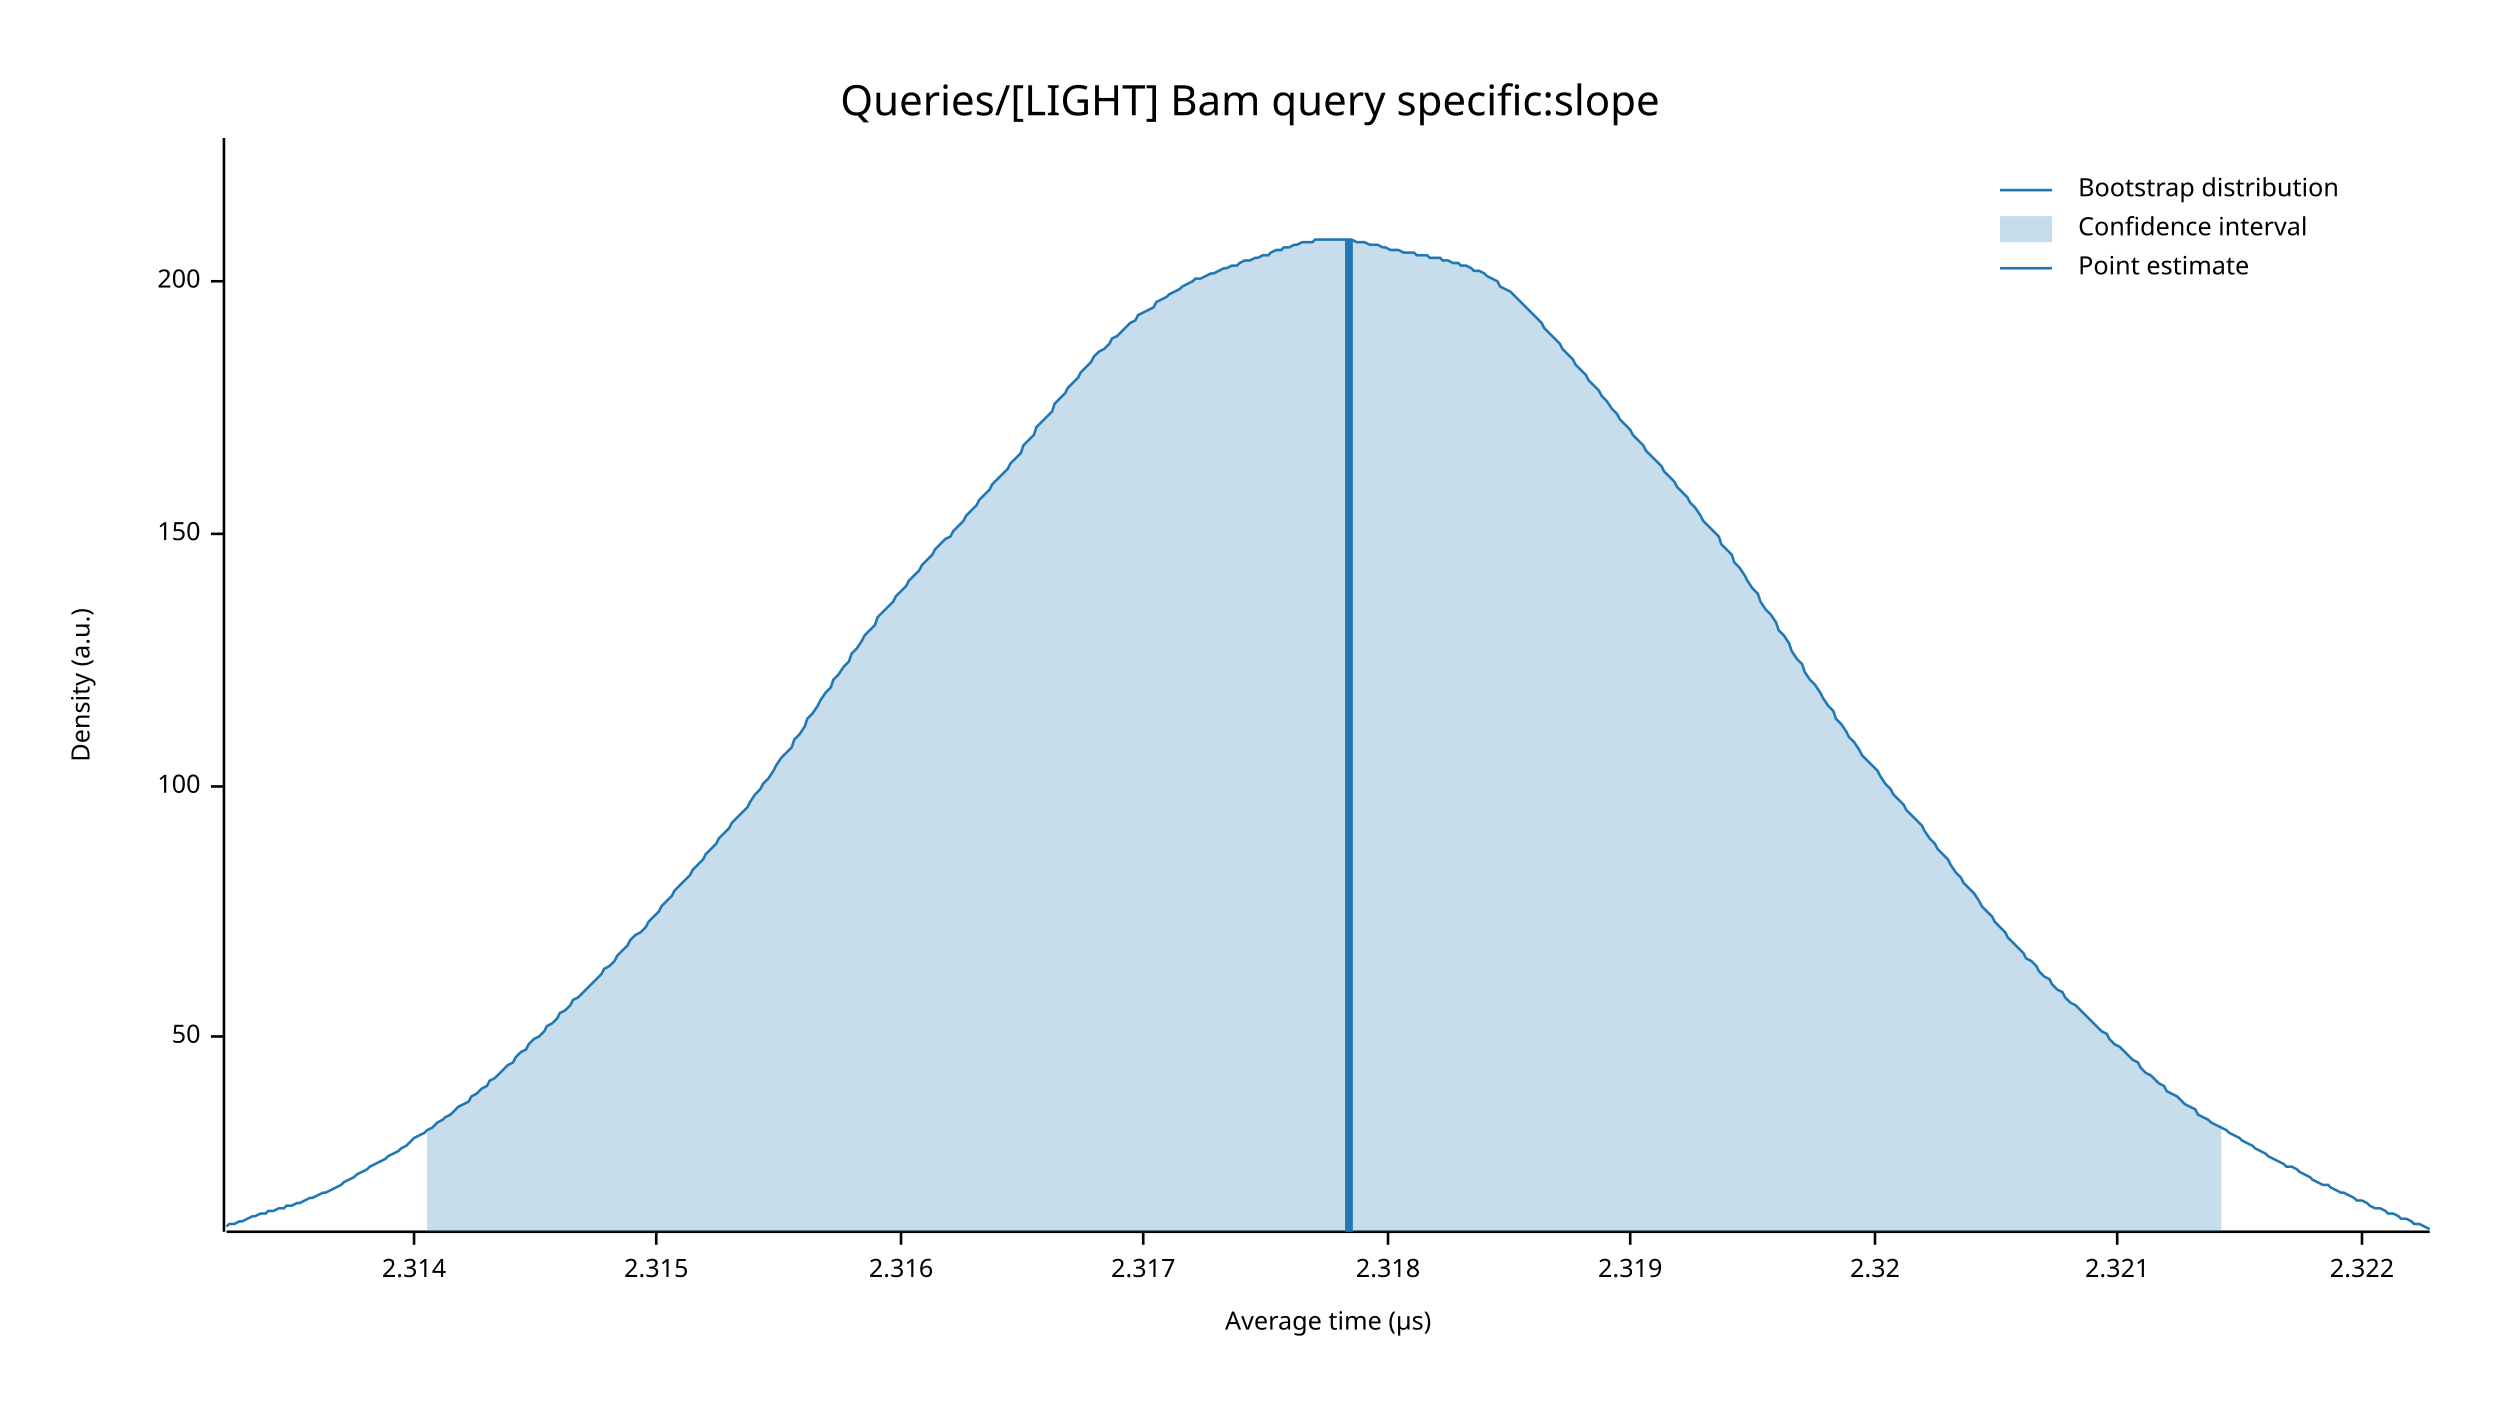
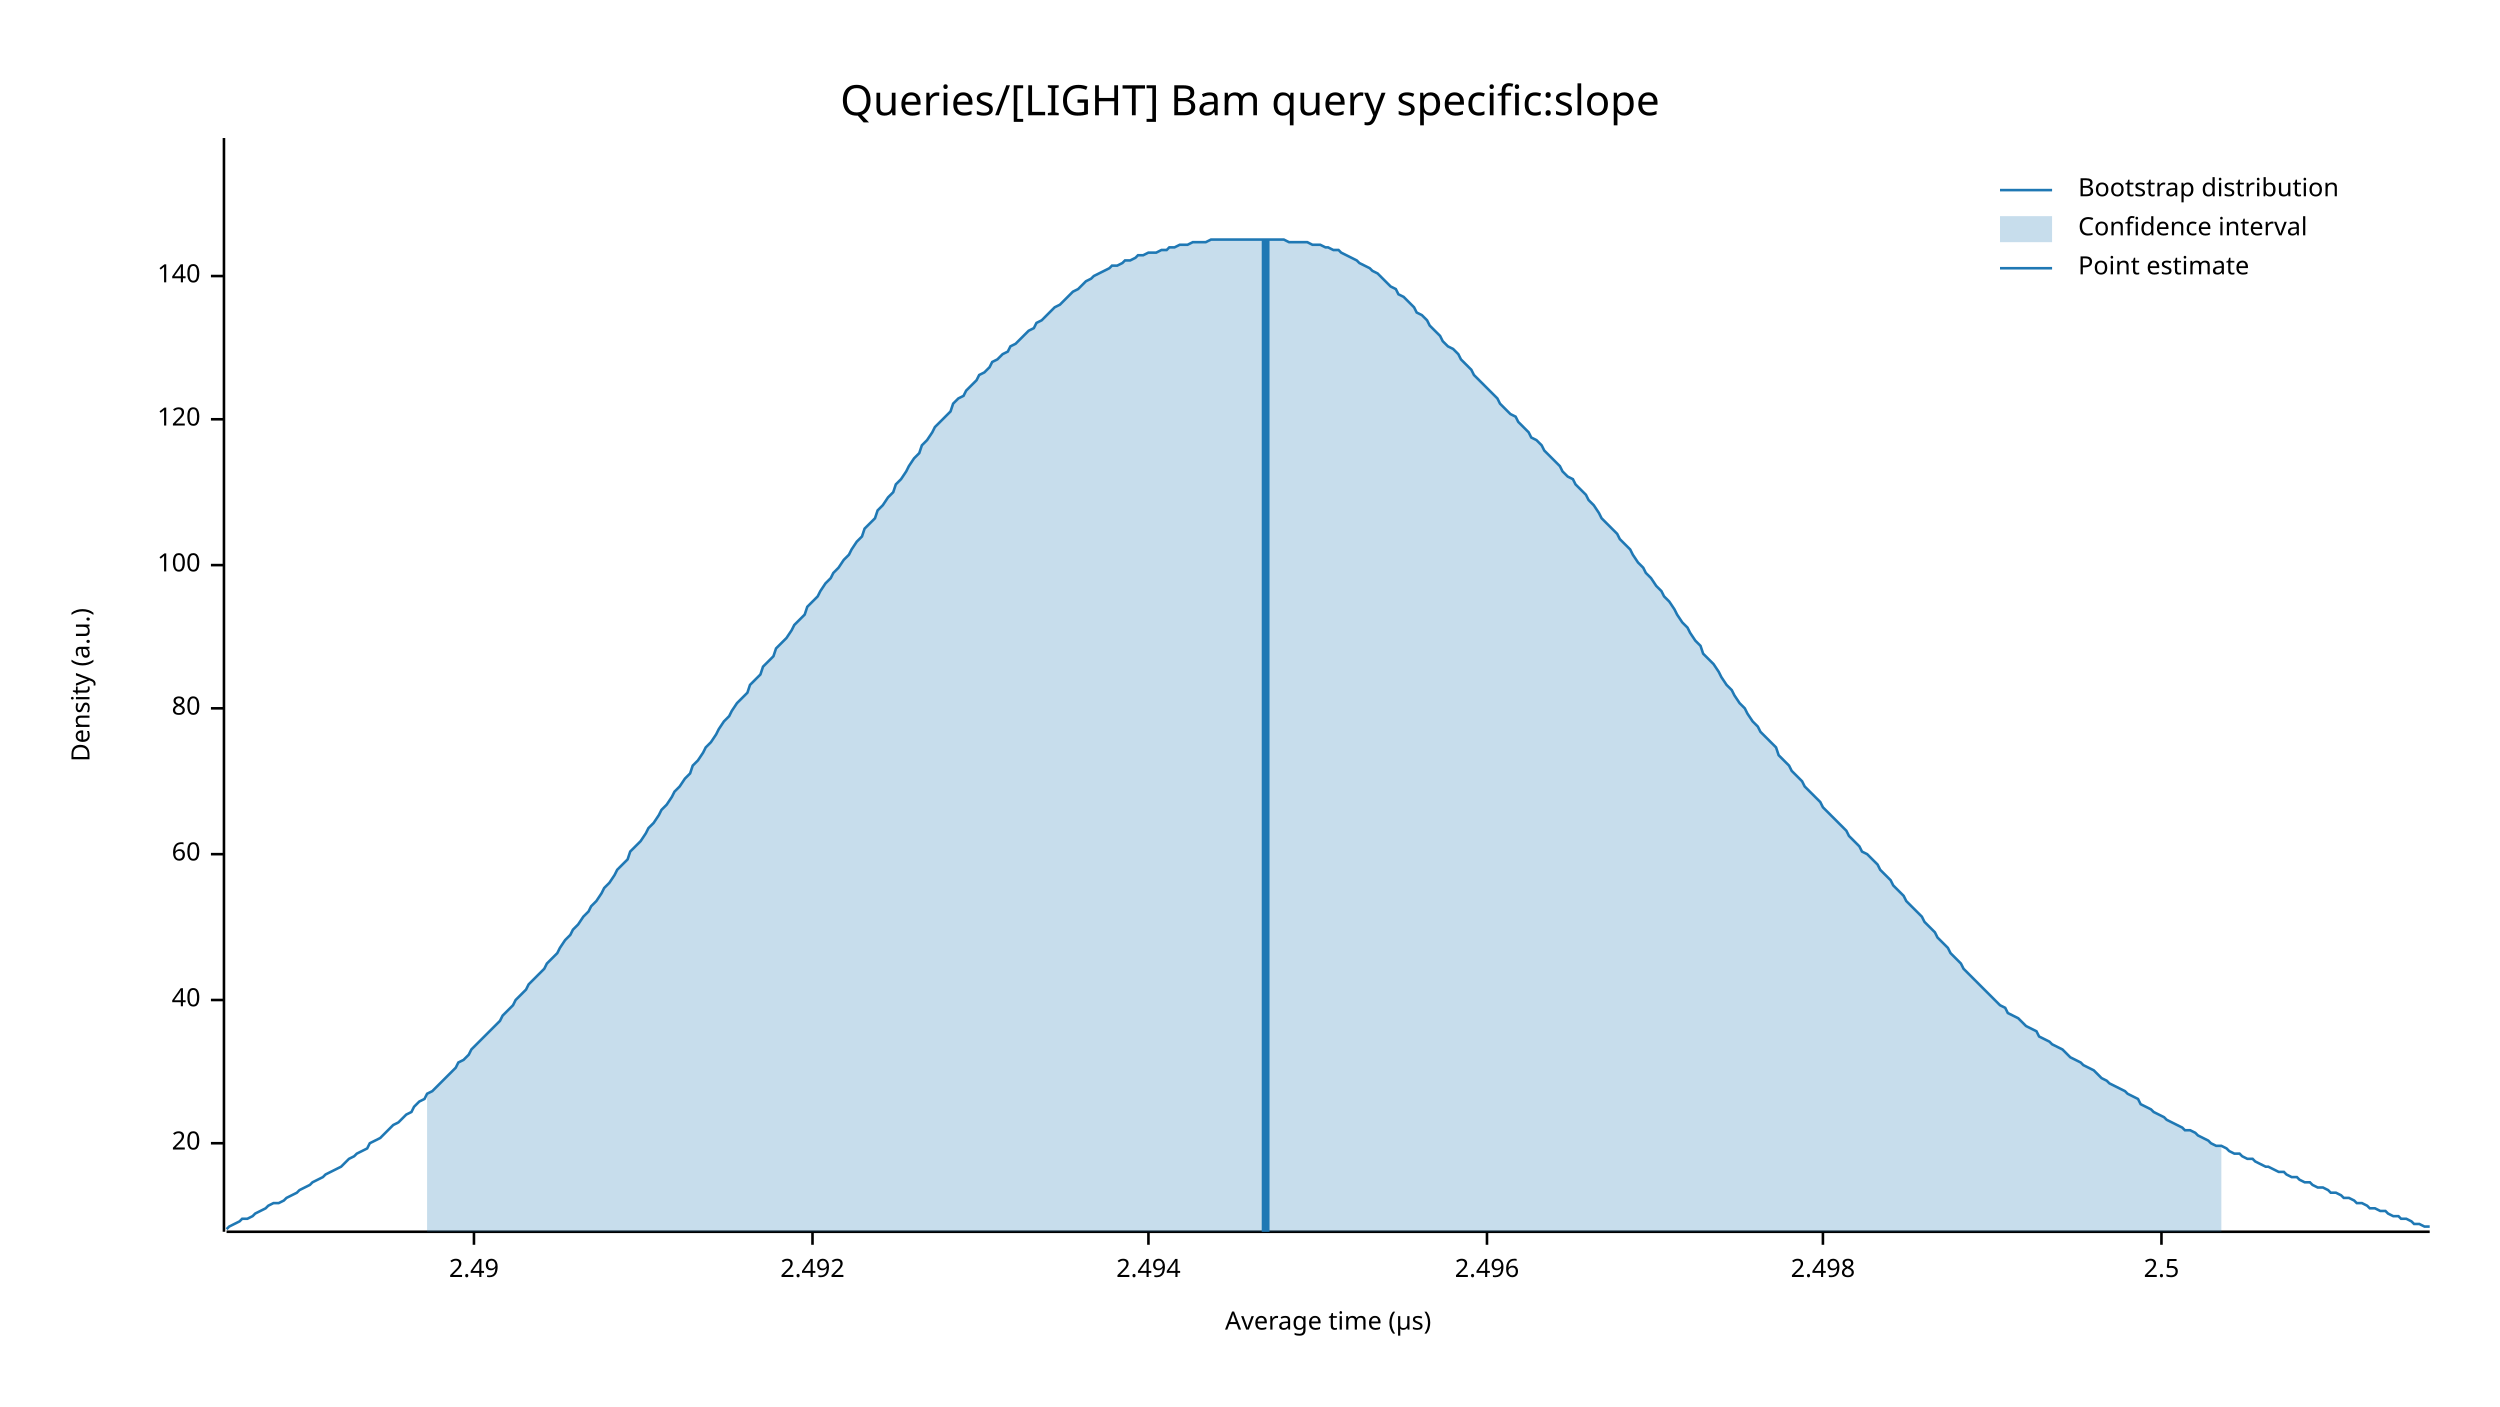
<svg xmlns="http://www.w3.org/2000/svg" width="960" height="540" viewBox="0 0 960 540">
  <text x="480" y="32" dy="0.76em" text-anchor="middle" font-family="sans-serif" font-size="16.129" opacity="1" fill="#000000">
Queries/[LIGHT] Bam query specific:slope
</text>
  <text x="27" y="263" dy="0.76em" text-anchor="middle" font-family="sans-serif" font-size="9.677" opacity="1" fill="#000000" transform="rotate(270, 27, 263)">
Density (a.u.)
</text>
  <text x="510" y="513" dy="-0.5ex" text-anchor="middle" font-family="sans-serif" font-size="9.677" opacity="1" fill="#000000">
Average time (µs)
</text>
  <polyline fill="none" opacity="1" stroke="#000000" stroke-width="1" points="86,53 86,473 " />
-   <text x="77" y="398" dy="0.5ex" text-anchor="end" font-family="sans-serif" font-size="9.677" opacity="1" fill="#000000">
- 50
+   <text x="77" y="439" dy="0.5ex" text-anchor="end" font-family="sans-serif" font-size="9.677" opacity="1" fill="#000000">
+ 20
</text>
-   <polyline fill="none" opacity="1" stroke="#000000" stroke-width="1" points="81,398 86,398 " />
-   <text x="77" y="302" dy="0.5ex" text-anchor="end" font-family="sans-serif" font-size="9.677" opacity="1" fill="#000000">
+   <polyline fill="none" opacity="1" stroke="#000000" stroke-width="1" points="81,439 86,439 " />
+   <text x="77" y="384" dy="0.5ex" text-anchor="end" font-family="sans-serif" font-size="9.677" opacity="1" fill="#000000">
+ 40
+ </text>
+   <polyline fill="none" opacity="1" stroke="#000000" stroke-width="1" points="81,384 86,384 " />
+   <text x="77" y="328" dy="0.5ex" text-anchor="end" font-family="sans-serif" font-size="9.677" opacity="1" fill="#000000">
+ 60
+ </text>
+   <polyline fill="none" opacity="1" stroke="#000000" stroke-width="1" points="81,328 86,328 " />
+   <text x="77" y="272" dy="0.5ex" text-anchor="end" font-family="sans-serif" font-size="9.677" opacity="1" fill="#000000">
+ 80
+ </text>
+   <polyline fill="none" opacity="1" stroke="#000000" stroke-width="1" points="81,272 86,272 " />
+   <text x="77" y="217" dy="0.5ex" text-anchor="end" font-family="sans-serif" font-size="9.677" opacity="1" fill="#000000">
100
</text>
-   <polyline fill="none" opacity="1" stroke="#000000" stroke-width="1" points="81,302 86,302 " />
-   <text x="77" y="205" dy="0.5ex" text-anchor="end" font-family="sans-serif" font-size="9.677" opacity="1" fill="#000000">
- 150
+   <polyline fill="none" opacity="1" stroke="#000000" stroke-width="1" points="81,217 86,217 " />
+   <text x="77" y="161" dy="0.5ex" text-anchor="end" font-family="sans-serif" font-size="9.677" opacity="1" fill="#000000">
+ 120
</text>
-   <polyline fill="none" opacity="1" stroke="#000000" stroke-width="1" points="81,205 86,205 " />
-   <text x="77" y="108" dy="0.5ex" text-anchor="end" font-family="sans-serif" font-size="9.677" opacity="1" fill="#000000">
- 200
+   <polyline fill="none" opacity="1" stroke="#000000" stroke-width="1" points="81,161 86,161 " />
+   <text x="77" y="106" dy="0.5ex" text-anchor="end" font-family="sans-serif" font-size="9.677" opacity="1" fill="#000000">
+ 140
</text>
-   <polyline fill="none" opacity="1" stroke="#000000" stroke-width="1" points="81,108 86,108 " />
+   <polyline fill="none" opacity="1" stroke="#000000" stroke-width="1" points="81,106 86,106 " />
  <polyline fill="none" opacity="1" stroke="#000000" stroke-width="1" points="87,473 933,473 " />
-   <text x="159" y="483" dy="0.76em" text-anchor="middle" font-family="sans-serif" font-size="9.677" opacity="1" fill="#000000">
- 2.314
+   <text x="182" y="483" dy="0.76em" text-anchor="middle" font-family="sans-serif" font-size="9.677" opacity="1" fill="#000000">
+ 2.49
</text>
-   <polyline fill="none" opacity="1" stroke="#000000" stroke-width="1" points="159,473 159,478 " />
-   <text x="252" y="483" dy="0.76em" text-anchor="middle" font-family="sans-serif" font-size="9.677" opacity="1" fill="#000000">
- 2.315
+   <polyline fill="none" opacity="1" stroke="#000000" stroke-width="1" points="182,473 182,478 " />
+   <text x="312" y="483" dy="0.76em" text-anchor="middle" font-family="sans-serif" font-size="9.677" opacity="1" fill="#000000">
+ 2.492
</text>
-   <polyline fill="none" opacity="1" stroke="#000000" stroke-width="1" points="252,473 252,478 " />
-   <text x="346" y="483" dy="0.76em" text-anchor="middle" font-family="sans-serif" font-size="9.677" opacity="1" fill="#000000">
- 2.316
+   <polyline fill="none" opacity="1" stroke="#000000" stroke-width="1" points="312,473 312,478 " />
+   <text x="441" y="483" dy="0.76em" text-anchor="middle" font-family="sans-serif" font-size="9.677" opacity="1" fill="#000000">
+ 2.494
</text>
-   <polyline fill="none" opacity="1" stroke="#000000" stroke-width="1" points="346,473 346,478 " />
-   <text x="439" y="483" dy="0.76em" text-anchor="middle" font-family="sans-serif" font-size="9.677" opacity="1" fill="#000000">
- 2.317
+   <polyline fill="none" opacity="1" stroke="#000000" stroke-width="1" points="441,473 441,478 " />
+   <text x="571" y="483" dy="0.76em" text-anchor="middle" font-family="sans-serif" font-size="9.677" opacity="1" fill="#000000">
+ 2.496
</text>
-   <polyline fill="none" opacity="1" stroke="#000000" stroke-width="1" points="439,473 439,478 " />
-   <text x="533" y="483" dy="0.76em" text-anchor="middle" font-family="sans-serif" font-size="9.677" opacity="1" fill="#000000">
- 2.318
+   <polyline fill="none" opacity="1" stroke="#000000" stroke-width="1" points="571,473 571,478 " />
+   <text x="700" y="483" dy="0.76em" text-anchor="middle" font-family="sans-serif" font-size="9.677" opacity="1" fill="#000000">
+ 2.498
</text>
-   <polyline fill="none" opacity="1" stroke="#000000" stroke-width="1" points="533,473 533,478 " />
-   <text x="626" y="483" dy="0.76em" text-anchor="middle" font-family="sans-serif" font-size="9.677" opacity="1" fill="#000000">
- 2.319
+   <polyline fill="none" opacity="1" stroke="#000000" stroke-width="1" points="700,473 700,478 " />
+   <text x="830" y="483" dy="0.76em" text-anchor="middle" font-family="sans-serif" font-size="9.677" opacity="1" fill="#000000">
+ 2.5
</text>
-   <polyline fill="none" opacity="1" stroke="#000000" stroke-width="1" points="626,473 626,478 " />
-   <text x="720" y="483" dy="0.76em" text-anchor="middle" font-family="sans-serif" font-size="9.677" opacity="1" fill="#000000">
- 2.32
- </text>
-   <polyline fill="none" opacity="1" stroke="#000000" stroke-width="1" points="720,473 720,478 " />
-   <text x="813" y="483" dy="0.76em" text-anchor="middle" font-family="sans-serif" font-size="9.677" opacity="1" fill="#000000">
- 2.321
- </text>
-   <polyline fill="none" opacity="1" stroke="#000000" stroke-width="1" points="813,473 813,478 " />
-   <text x="907" y="483" dy="0.76em" text-anchor="middle" font-family="sans-serif" font-size="9.677" opacity="1" fill="#000000">
- 2.322
- </text>
-   <polyline fill="none" opacity="1" stroke="#000000" stroke-width="1" points="907,473 907,478 " />
-   <polyline fill="none" opacity="1" stroke="#1F78B4" stroke-width="1" points="87,471 88,470 90,470 92,469 93,469 95,468 97,467 98,467 100,466 102,466 103,465 105,465 107,464 109,464 110,463 112,463 114,462 115,462 117,461 119,460 120,460 122,459 124,458 125,458 127,457 129,456 131,455 132,454 134,453 136,452 137,451 139,450 141,449 142,448 144,447 146,446 148,445 149,444 151,443 153,442 154,441 156,440 158,438 159,437 161,436 163,435 164,434 166,433 168,431 170,430 171,429 173,428 175,426 176,425 178,424 180,423 181,421 183,420 185,418 187,417 188,415 190,414 192,412 193,411 195,409 197,408 198,406 200,404 202,403 203,401 205,399 207,398 209,396 210,394 212,393 214,391 215,389 217,388 219,386 220,384 222,383 224,381 226,379 227,378 229,376 231,374 232,372 234,371 236,369 237,367 239,365 241,363 242,361 244,359 246,358 248,356 249,354 251,352 253,350 254,348 256,346 258,344 259,342 261,340 263,338 265,336 266,334 268,332 270,330 271,328 273,326 275,324 276,322 278,320 280,318 281,316 283,314 285,312 287,310 288,308 290,305 292,303 293,301 295,299 297,296 298,294 300,291 302,289 304,287 305,284 307,282 309,279 310,276 312,274 314,271 315,269 317,266 319,264 320,261 322,259 324,256 326,254 327,251 329,249 331,246 332,244 334,242 336,240 337,237 339,235 341,233 343,231 344,229 346,227 348,225 349,223 351,221 353,219 354,217 356,215 358,213 359,211 361,209 363,207 365,206 366,204 368,202 370,200 371,198 373,196 375,194 376,192 378,190 380,188 381,186 383,184 385,182 387,180 388,178 390,176 392,174 393,171 395,169 397,167 398,164 400,162 402,160 404,158 405,155 407,153 409,151 410,149 412,147 414,145 415,143 417,141 419,139 420,137 422,135 424,134 426,132 427,130 429,129 431,127 432,126 434,124 436,123 437,121 439,120 441,119 443,118 444,116 446,115 448,114 449,113 451,112 453,111 454,110 456,109 458,108 459,107 461,107 463,106 465,105 466,105 468,104 470,103 471,103 473,102 475,102 476,101 478,100 480,100 482,99 483,99 485,98 487,98 488,97 490,96 492,96 493,95 495,95 497,94 498,94 500,93 502,93 504,93 505,92 507,92 509,92 510,92 512,92 514,92 515,92 517,92 519,92 521,93 522,93 524,93 526,94 527,94 529,94 531,95 532,95 534,96 536,96 537,96 539,97 541,97 543,97 544,98 546,98 548,98 549,99 551,99 553,99 554,100 556,100 558,101 560,101 561,102 563,102 565,103 566,104 568,104 570,105 571,106 573,107 575,108 576,110 578,111 580,112 582,114 583,115 585,117 587,119 588,120 590,122 592,124 593,126 595,128 597,130 599,132 600,134 602,136 604,138 605,140 607,142 609,144 610,146 612,148 614,150 615,152 617,154 619,157 621,159 622,161 624,163 626,165 627,167 629,169 631,171 632,173 634,175 636,177 638,179 639,181 641,183 643,185 644,187 646,189 648,191 649,193 651,195 653,198 654,200 656,202 658,204 660,206 661,209 663,211 665,213 666,216 668,218 670,221 671,223 673,226 675,228 676,231 678,234 680,236 682,239 683,242 685,244 687,247 688,250 690,253 692,255 693,258 695,261 697,263 699,266 700,268 702,271 704,273 705,276 707,278 709,281 710,283 712,285 714,288 715,290 717,292 719,294 721,296 722,298 724,301 726,303 727,305 729,307 731,309 732,311 734,313 736,315 738,317 739,319 741,322 743,324 744,326 746,328 748,330 749,332 751,335 753,337 754,339 756,341 758,343 760,346 761,348 763,350 765,352 766,354 768,356 770,358 771,360 773,362 775,364 777,366 778,368 780,369 782,371 783,373 785,375 787,376 788,378 790,380 792,381 793,383 795,385 797,386 799,388 800,389 802,391 804,393 805,394 807,396 809,397 810,399 812,401 814,402 816,404 817,405 819,407 821,408 822,410 824,412 826,413 827,414 829,416 831,417 832,419 834,420 836,421 838,423 839,424 841,425 843,426 844,428 846,429 848,430 849,431 851,432 853,433 855,434 856,435 858,436 860,437 861,438 863,439 865,440 866,441 868,442 870,443 871,444 873,445 875,446 877,447 878,448 880,448 882,449 883,450 885,451 887,452 888,453 890,454 892,455 894,455 895,456 897,457 899,458 900,458 902,459 904,460 905,461 907,461 909,462 910,463 912,464 914,464 916,465 917,466 919,466 921,467 922,468 924,468 926,469 927,470 929,470 931,471 933,472 " />
-   <polygon opacity="0.25" fill="#1F78B4" points="164,434 166,433 168,431 170,430 171,429 173,428 175,426 176,425 178,424 180,423 181,421 183,420 185,418 187,417 188,415 190,414 192,412 193,411 195,409 197,408 198,406 200,404 202,403 203,401 205,399 207,398 209,396 210,394 212,393 214,391 215,389 217,388 219,386 220,384 222,383 224,381 226,379 227,378 229,376 231,374 232,372 234,371 236,369 237,367 239,365 241,363 242,361 244,359 246,358 248,356 249,354 251,352 253,350 254,348 256,346 258,344 259,342 261,340 263,338 265,336 266,334 268,332 270,330 271,328 273,326 275,324 276,322 278,320 280,318 281,316 283,314 285,312 287,310 288,308 290,305 292,303 293,301 295,299 297,296 298,294 300,291 302,289 304,287 305,284 307,282 309,279 310,276 312,274 314,271 315,269 317,266 319,264 320,261 322,259 324,256 326,254 327,251 329,249 331,246 332,244 334,242 336,240 337,237 339,235 341,233 343,231 344,229 346,227 348,225 349,223 351,221 353,219 354,217 356,215 358,213 359,211 361,209 363,207 365,206 366,204 368,202 370,200 371,198 373,196 375,194 376,192 378,190 380,188 381,186 383,184 385,182 387,180 388,178 390,176 392,174 393,171 395,169 397,167 398,164 400,162 402,160 404,158 405,155 407,153 409,151 410,149 412,147 414,145 415,143 417,141 419,139 420,137 422,135 424,134 426,132 427,130 429,129 431,127 432,126 434,124 436,123 437,121 439,120 441,119 443,118 444,116 446,115 448,114 449,113 451,112 453,111 454,110 456,109 458,108 459,107 461,107 463,106 465,105 466,105 468,104 470,103 471,103 473,102 475,102 476,101 478,100 480,100 482,99 483,99 485,98 487,98 488,97 490,96 492,96 493,95 495,95 497,94 498,94 500,93 502,93 504,93 505,92 507,92 509,92 510,92 512,92 514,92 515,92 517,92 519,92 521,93 522,93 524,93 526,94 527,94 529,94 531,95 532,95 534,96 536,96 537,96 539,97 541,97 543,97 544,98 546,98 548,98 549,99 551,99 553,99 554,100 556,100 558,101 560,101 561,102 563,102 565,103 566,104 568,104 570,105 571,106 573,107 575,108 576,110 578,111 580,112 582,114 583,115 585,117 587,119 588,120 590,122 592,124 593,126 595,128 597,130 599,132 600,134 602,136 604,138 605,140 607,142 609,144 610,146 612,148 614,150 615,152 617,154 619,157 621,159 622,161 624,163 626,165 627,167 629,169 631,171 632,173 634,175 636,177 638,179 639,181 641,183 643,185 644,187 646,189 648,191 649,193 651,195 653,198 654,200 656,202 658,204 660,206 661,209 663,211 665,213 666,216 668,218 670,221 671,223 673,226 675,228 676,231 678,234 680,236 682,239 683,242 685,244 687,247 688,250 690,253 692,255 693,258 695,261 697,263 699,266 700,268 702,271 704,273 705,276 707,278 709,281 710,283 712,285 714,288 715,290 717,292 719,294 721,296 722,298 724,301 726,303 727,305 729,307 731,309 732,311 734,313 736,315 738,317 739,319 741,322 743,324 744,326 746,328 748,330 749,332 751,335 753,337 754,339 756,341 758,343 760,346 761,348 763,350 765,352 766,354 768,356 770,358 771,360 773,362 775,364 777,366 778,368 780,369 782,371 783,373 785,375 787,376 788,378 790,380 792,381 793,383 795,385 797,386 799,388 800,389 802,391 804,393 805,394 807,396 809,397 810,399 812,401 814,402 816,404 817,405 819,407 821,408 822,410 824,412 826,413 827,414 829,416 831,417 832,419 834,420 836,421 838,423 839,424 841,425 843,426 844,428 846,429 848,430 849,431 851,432 853,433 853,473 164,473 " />
-   <polyline fill="none" opacity="1" stroke="#1F78B4" stroke-width="3" points="518,473 518,92 " />
+   <polyline fill="none" opacity="1" stroke="#000000" stroke-width="1" points="830,473 830,478 " />
+   <polyline fill="none" opacity="1" stroke="#1F78B4" stroke-width="1" points="87,472 88,471 90,470 92,469 93,468 95,468 97,467 98,466 100,465 102,464 103,463 105,462 107,462 109,461 110,460 112,459 114,458 115,457 117,456 119,455 120,454 122,453 124,452 125,451 127,450 129,449 131,448 132,447 134,445 136,444 137,443 139,442 141,441 142,439 144,438 146,437 148,435 149,434 151,432 153,431 154,430 156,428 158,427 159,425 161,423 163,422 164,420 166,419 168,417 170,415 171,414 173,412 175,410 176,408 178,407 180,405 181,403 183,401 185,399 187,397 188,396 190,394 192,392 193,390 195,388 197,386 198,384 200,382 202,380 203,378 205,376 207,374 209,372 210,370 212,368 214,366 215,364 217,361 219,359 220,357 222,355 224,352 226,350 227,348 229,346 231,343 232,341 234,339 236,336 237,334 239,332 241,330 242,327 244,325 246,323 248,320 249,318 251,316 253,313 254,311 256,309 258,306 259,304 261,302 263,299 265,297 266,294 268,292 270,289 271,287 273,285 275,282 276,280 278,277 280,275 281,273 283,270 285,268 287,266 288,263 290,261 292,259 293,256 295,254 297,252 298,249 300,247 302,245 304,242 305,240 307,238 309,236 310,233 312,231 314,229 315,227 317,224 319,222 320,220 322,218 324,215 326,213 327,211 329,208 331,206 332,203 334,201 336,199 337,196 339,194 341,191 343,189 344,186 346,184 348,181 349,179 351,176 353,174 354,171 356,169 358,166 359,164 361,162 363,160 365,158 366,155 368,153 370,152 371,150 373,148 375,146 376,144 378,143 380,141 381,139 383,138 385,136 387,135 388,133 390,132 392,130 393,129 395,127 397,126 398,124 400,123 402,121 404,119 405,118 407,117 409,115 410,114 412,112 414,111 415,110 417,108 419,107 420,106 422,105 424,104 426,103 427,102 429,102 431,101 432,100 434,100 436,99 437,98 439,98 441,97 443,97 444,97 446,96 448,96 449,95 451,95 453,94 454,94 456,94 458,93 459,93 461,93 463,93 465,92 466,92 468,92 470,92 471,92 473,92 475,92 476,92 478,92 480,92 482,92 483,92 485,92 487,92 488,92 490,92 492,92 493,92 495,93 497,93 498,93 500,93 502,93 504,94 505,94 507,94 509,95 510,95 512,96 514,96 515,97 517,98 519,99 521,100 522,101 524,102 526,103 527,104 529,105 531,107 532,108 534,110 536,111 537,113 539,114 541,116 543,118 544,120 546,121 548,123 549,125 551,127 553,129 554,131 556,133 558,134 560,136 561,138 563,140 565,142 566,144 568,146 570,148 571,149 573,151 575,153 576,155 578,157 580,159 582,160 583,162 585,164 587,166 588,168 590,169 592,171 593,173 595,175 597,177 599,179 600,181 602,183 604,184 605,186 607,188 609,190 610,192 612,194 614,197 615,199 617,201 619,203 621,205 622,207 624,209 626,211 627,213 629,216 631,218 632,220 634,222 636,225 638,227 639,229 641,231 643,234 644,236 646,239 648,241 649,243 651,246 653,248 654,251 656,253 658,255 660,258 661,260 663,263 665,265 666,267 668,270 670,272 671,274 673,277 675,279 676,281 678,283 680,285 682,287 683,290 685,292 687,294 688,296 690,298 692,300 693,302 695,304 697,306 699,308 700,310 702,312 704,314 705,315 707,317 709,319 710,321 712,323 714,325 715,327 717,328 719,330 721,332 722,334 724,336 726,338 727,340 729,342 731,344 732,346 734,348 736,350 738,352 739,354 741,356 743,358 744,360 746,362 748,364 749,366 751,368 753,370 754,372 756,374 758,376 760,378 761,379 763,381 765,383 766,384 768,386 770,387 771,389 773,390 775,391 777,393 778,394 780,395 782,396 783,398 785,399 787,400 788,401 790,402 792,403 793,404 795,406 797,407 799,408 800,409 802,410 804,411 805,412 807,414 809,415 810,416 812,417 814,418 816,419 817,420 819,421 821,422 822,424 824,425 826,426 827,427 829,428 831,429 832,430 834,431 836,432 838,433 839,434 841,434 843,435 844,436 846,437 848,438 849,439 851,440 853,440 855,441 856,442 858,443 860,443 861,444 863,445 865,445 866,446 868,447 870,448 871,448 873,449 875,450 877,450 878,451 880,452 882,452 883,453 885,454 887,454 888,455 890,456 892,456 894,457 895,458 897,458 899,459 900,460 902,460 904,461 905,462 907,462 909,463 910,464 912,464 914,465 916,465 917,466 919,467 921,467 922,468 924,468 926,469 927,470 929,470 931,471 933,471 " />
+   <polygon opacity="0.25" fill="#1F78B4" points="164,420 166,419 168,417 170,415 171,414 173,412 175,410 176,408 178,407 180,405 181,403 183,401 185,399 187,397 188,396 190,394 192,392 193,390 195,388 197,386 198,384 200,382 202,380 203,378 205,376 207,374 209,372 210,370 212,368 214,366 215,364 217,361 219,359 220,357 222,355 224,352 226,350 227,348 229,346 231,343 232,341 234,339 236,336 237,334 239,332 241,330 242,327 244,325 246,323 248,320 249,318 251,316 253,313 254,311 256,309 258,306 259,304 261,302 263,299 265,297 266,294 268,292 270,289 271,287 273,285 275,282 276,280 278,277 280,275 281,273 283,270 285,268 287,266 288,263 290,261 292,259 293,256 295,254 297,252 298,249 300,247 302,245 304,242 305,240 307,238 309,236 310,233 312,231 314,229 315,227 317,224 319,222 320,220 322,218 324,215 326,213 327,211 329,208 331,206 332,203 334,201 336,199 337,196 339,194 341,191 343,189 344,186 346,184 348,181 349,179 351,176 353,174 354,171 356,169 358,166 359,164 361,162 363,160 365,158 366,155 368,153 370,152 371,150 373,148 375,146 376,144 378,143 380,141 381,139 383,138 385,136 387,135 388,133 390,132 392,130 393,129 395,127 397,126 398,124 400,123 402,121 404,119 405,118 407,117 409,115 410,114 412,112 414,111 415,110 417,108 419,107 420,106 422,105 424,104 426,103 427,102 429,102 431,101 432,100 434,100 436,99 437,98 439,98 441,97 443,97 444,97 446,96 448,96 449,95 451,95 453,94 454,94 456,94 458,93 459,93 461,93 463,93 465,92 466,92 468,92 470,92 471,92 473,92 475,92 476,92 478,92 480,92 482,92 483,92 485,92 487,92 488,92 490,92 492,92 493,92 495,93 497,93 498,93 500,93 502,93 504,94 505,94 507,94 509,95 510,95 512,96 514,96 515,97 517,98 519,99 521,100 522,101 524,102 526,103 527,104 529,105 531,107 532,108 534,110 536,111 537,113 539,114 541,116 543,118 544,120 546,121 548,123 549,125 551,127 553,129 554,131 556,133 558,134 560,136 561,138 563,140 565,142 566,144 568,146 570,148 571,149 573,151 575,153 576,155 578,157 580,159 582,160 583,162 585,164 587,166 588,168 590,169 592,171 593,173 595,175 597,177 599,179 600,181 602,183 604,184 605,186 607,188 609,190 610,192 612,194 614,197 615,199 617,201 619,203 621,205 622,207 624,209 626,211 627,213 629,216 631,218 632,220 634,222 636,225 638,227 639,229 641,231 643,234 644,236 646,239 648,241 649,243 651,246 653,248 654,251 656,253 658,255 660,258 661,260 663,263 665,265 666,267 668,270 670,272 671,274 673,277 675,279 676,281 678,283 680,285 682,287 683,290 685,292 687,294 688,296 690,298 692,300 693,302 695,304 697,306 699,308 700,310 702,312 704,314 705,315 707,317 709,319 710,321 712,323 714,325 715,327 717,328 719,330 721,332 722,334 724,336 726,338 727,340 729,342 731,344 732,346 734,348 736,350 738,352 739,354 741,356 743,358 744,360 746,362 748,364 749,366 751,368 753,370 754,372 756,374 758,376 760,378 761,379 763,381 765,383 766,384 768,386 770,387 771,389 773,390 775,391 777,393 778,394 780,395 782,396 783,398 785,399 787,400 788,401 790,402 792,403 793,404 795,406 797,407 799,408 800,409 802,410 804,411 805,412 807,414 809,415 810,416 812,417 814,418 816,419 817,420 819,421 821,422 822,424 824,425 826,426 827,427 829,428 831,429 832,430 834,431 836,432 838,433 839,434 841,434 843,435 844,436 846,437 848,438 849,439 851,440 853,440 853,473 164,473 " />
+   <polyline fill="none" opacity="1" stroke="#1F78B4" stroke-width="3" points="486,473 486,92 " />
  <text x="798" y="68" dy="0.76em" text-anchor="start" font-family="sans-serif" font-size="9.677" opacity="1" fill="#000000">
Bootstrap distribution
</text>
  <text x="798" y="83" dy="0.76em" text-anchor="start" font-family="sans-serif" font-size="9.677" opacity="1" fill="#000000">
Confidence interval
</text>
  <text x="798" y="98" dy="0.76em" text-anchor="start" font-family="sans-serif" font-size="9.677" opacity="1" fill="#000000">
Point estimate
</text>
  <polyline fill="none" opacity="1" stroke="#1F78B4" stroke-width="1" points="768,73 788,73 " />
  <rect x="768" y="83" width="20" height="10" opacity="0.25" fill="#1F78B4" stroke="none" />
  <polyline fill="none" opacity="1" stroke="#1F78B4" stroke-width="1" points="768,103 788,103 " />
</svg>
